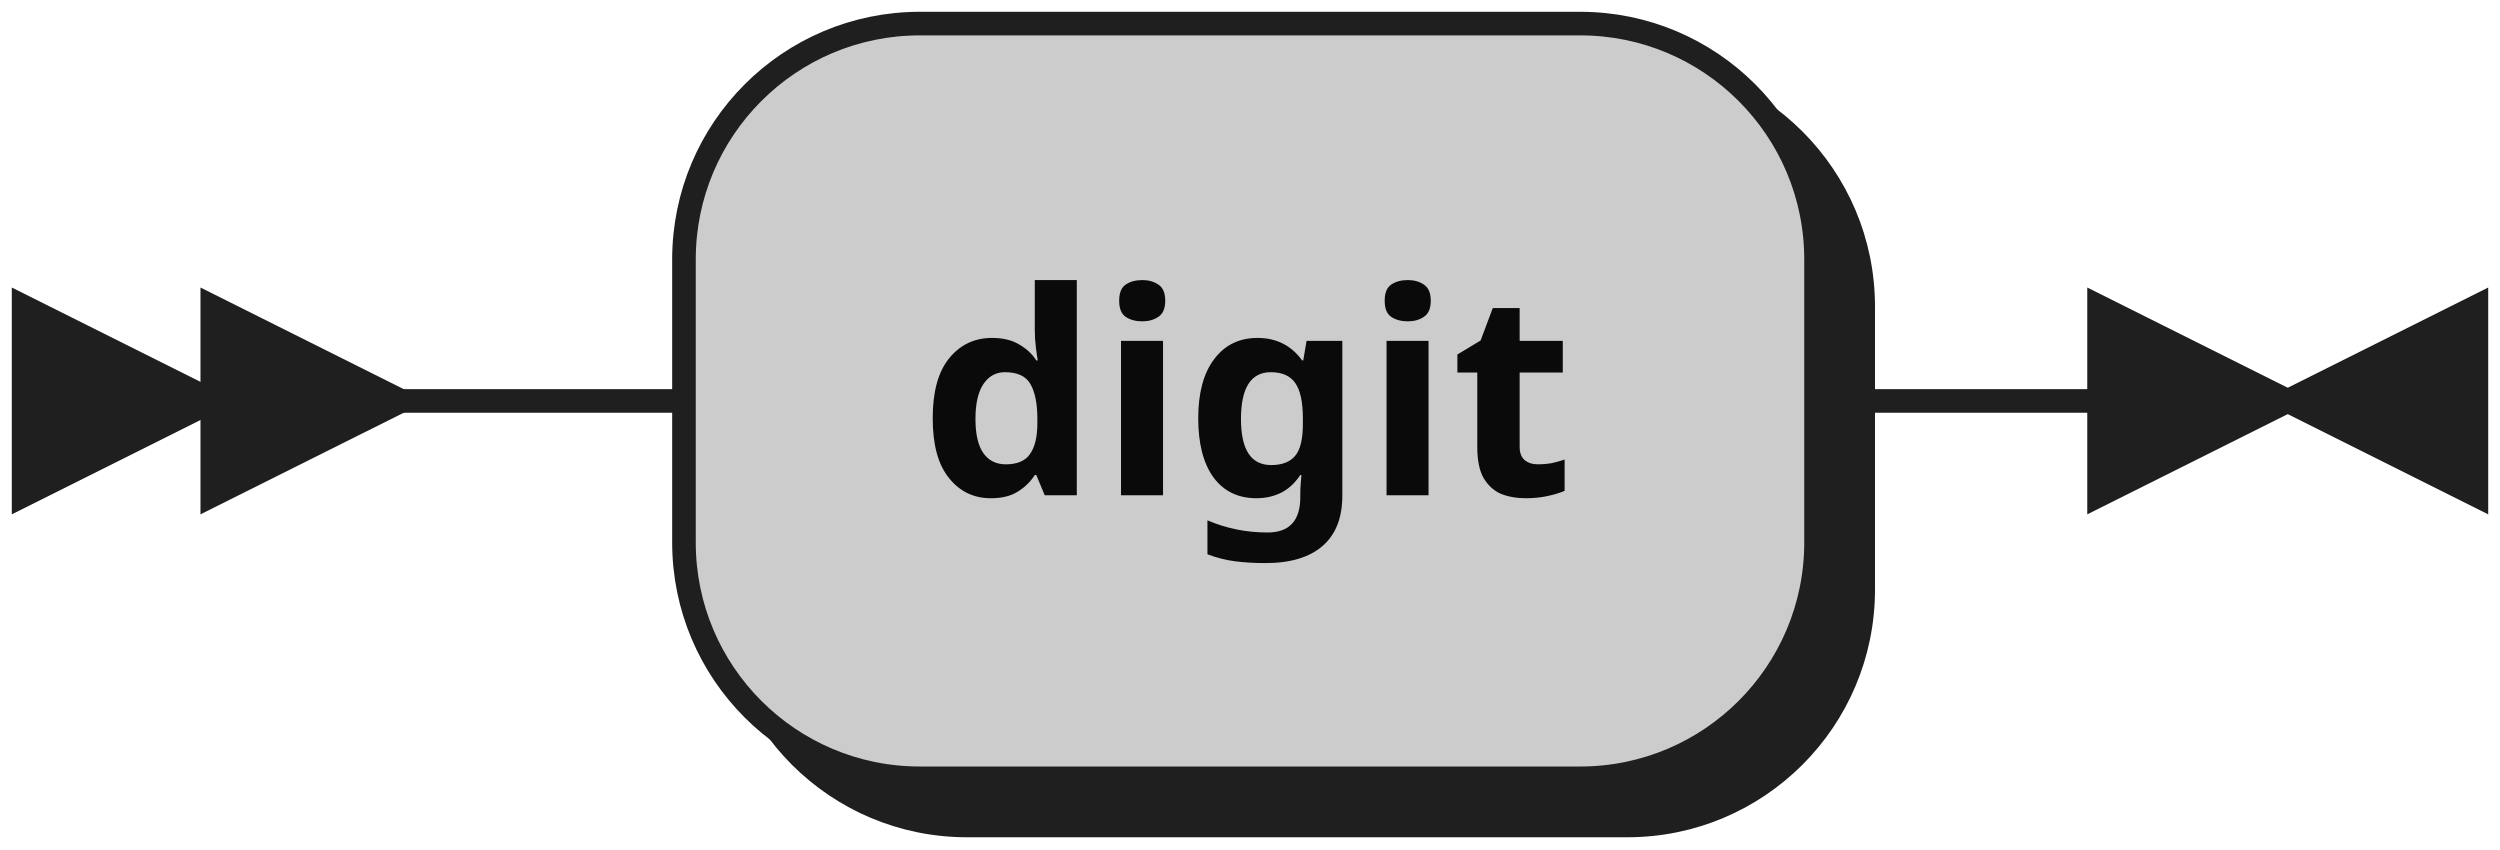
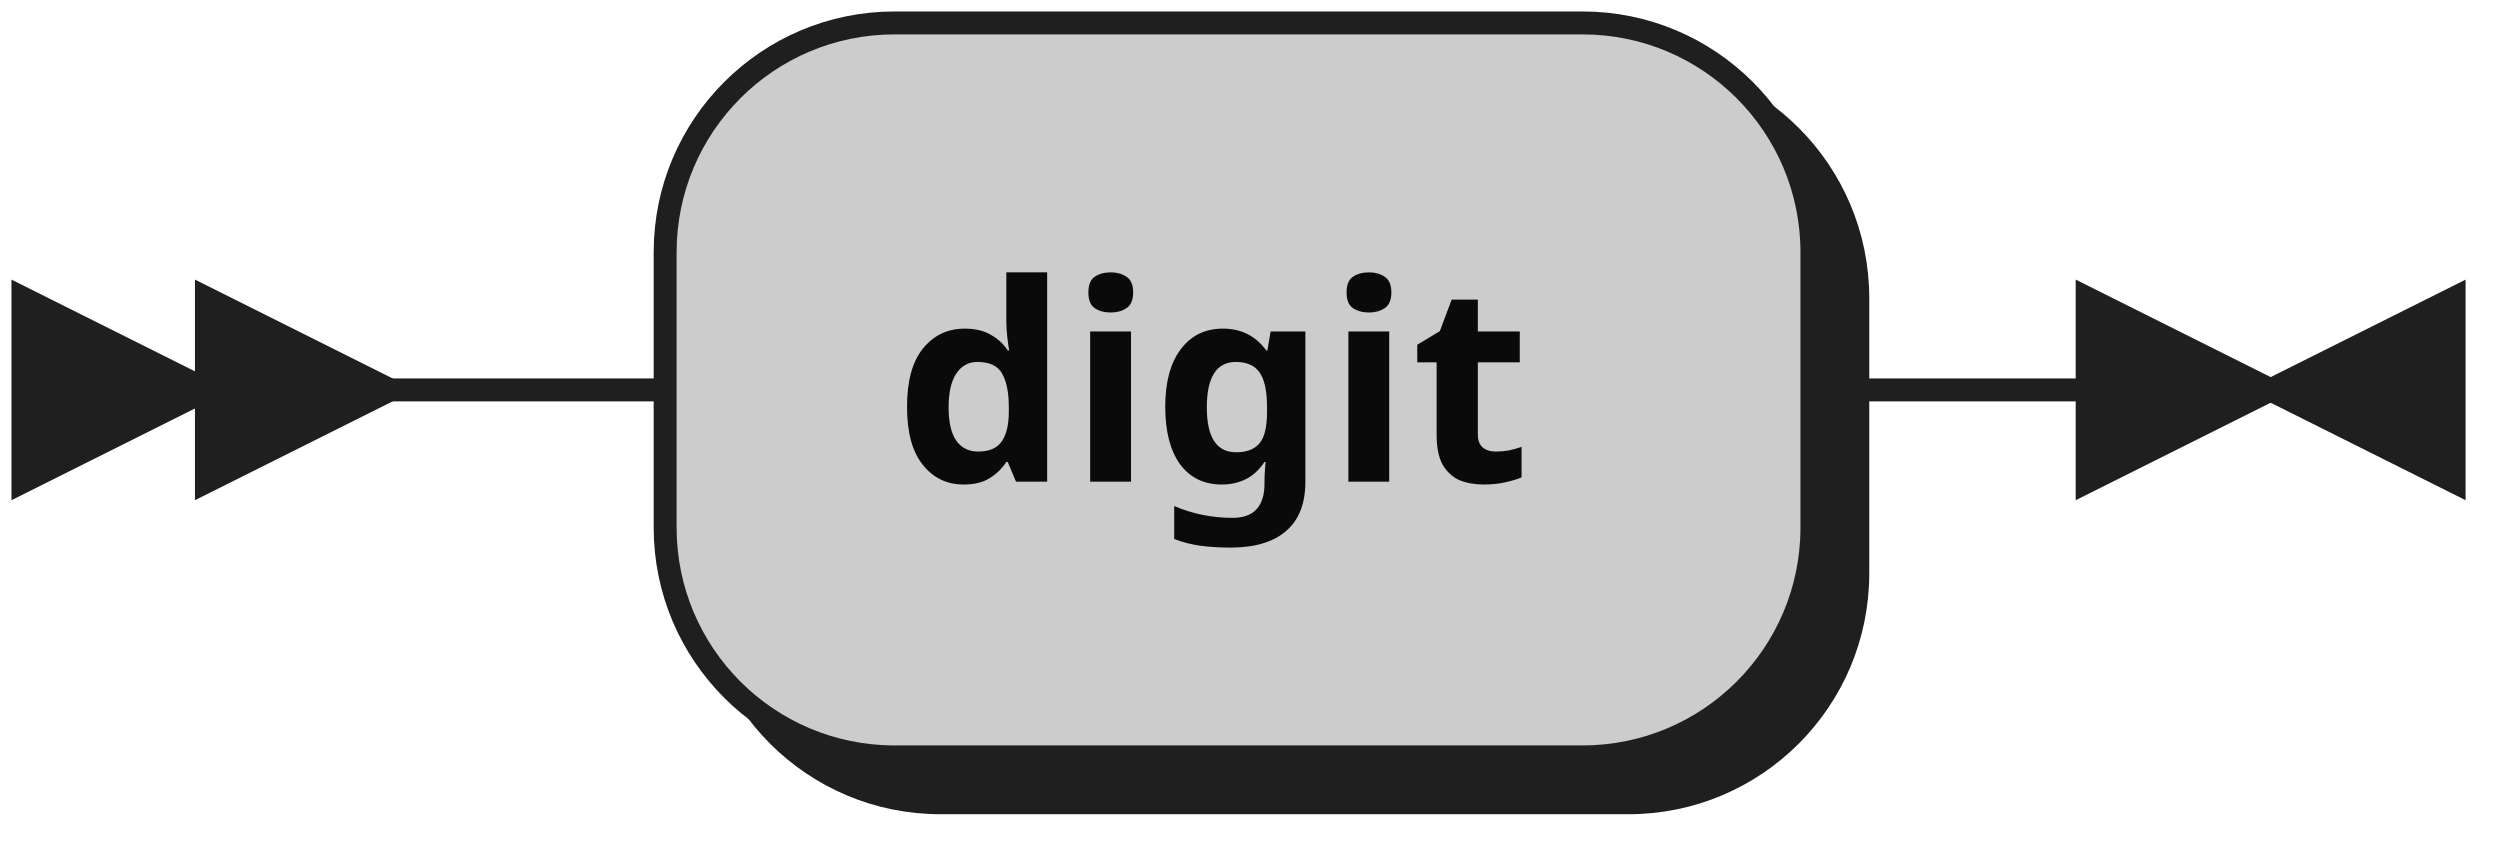
- <svg xmlns="http://www.w3.org/2000/svg" width="106" height="36">
+ <svg xmlns="http://www.w3.org/2000/svg" width="109" height="37">
  <defs>
    <style type="text/css">
-                @namespace "http://www.w3.org/2000/svg";
-                .line                 {fill: none; stroke: #1F1F1F;}
-                .bold-line            {stroke: #0A0A0A; shape-rendering: crispEdges; stroke-width:
-                2; }
-                .thin-line            {stroke: #0F0F0F; shape-rendering: crispEdges}
-                .filled               {fill: #1F1F1F; stroke: none;}
-                text.terminal         {font-family: Verdana, Sans-serif;
-                font-size: 12px;
-                fill: #0A0A0A;
-                font-weight: bold;
-                }
-                text.nonterminal      {font-family: Verdana, Sans-serif; font-style: italic;
-                font-size: 12px;
-                fill: #0D0D0D;
-                }
-                text.regexp           {font-family: Verdana, Sans-serif;
-                font-size: 12px;
-                fill: #0F0F0F;
-                }
-                rect, circle, polygon {fill: #1F1F1F; stroke: #1F1F1F;}
-                rect.terminal         {fill: #CCCCCC; stroke: #1F1F1F;}
-                rect.nonterminal      {fill: #E3E3E3; stroke: #1F1F1F;}
-                rect.text             {fill: none; stroke: none;}    
-                polygon.regexp        {fill: #EFEFEF; stroke: #1F1F1F;}
-                
-             </style>
+     @namespace "http://www.w3.org/2000/svg";
+     .line                 {fill: none; stroke: #1F1F1F;}
+     .bold-line            {stroke: #0A0A0A; shape-rendering: crispEdges; stroke-width: 2; }
+     .thin-line            {stroke: #0F0F0F; shape-rendering: crispEdges}
+     .filled               {fill: #1F1F1F; stroke: none;}
+     text.terminal         {font-family: Verdana, Sans-serif;
+                             font-size: 12px;
+                             fill: #0A0A0A;
+                             font-weight: bold;
+                           }
+     text.nonterminal      {font-family: Verdana, Sans-serif; font-style: italic;
+                             font-size: 12px;
+                             fill: #0D0D0D;
+                             font-weight: normal;
+                           }
+     text.regexp           {font-family: Verdana, Sans-serif;
+                             font-size: 12px;
+                             fill: #0F0F0F;
+                             font-weight: normal;
+                           }
+     rect, circle, polygon {fill: #1F1F1F; stroke: #1F1F1F;}
+     rect.terminal         {fill: #CCCCCC; stroke: #1F1F1F;}
+     rect.nonterminal      {fill: #E3E3E3; stroke: #1F1F1F;}
+     rect.text             {fill: none; stroke: none;}    
+     polygon.regexp        {fill: #EFEFEF; stroke: #1F1F1F;}
+   </style>
  </defs>
  <polygon points="9 17 1 13 1 21" />
  <polygon points="17 17 9 13 9 21" />
-   <rect x="31" y="3" width="48" height="32" rx="10" />
-   <rect x="29" y="1" width="48" height="32" class="terminal" rx="10" />
+   <rect x="31" y="3" width="50" height="32" rx="10" />
+   <rect x="29" y="1" width="50" height="32" class="terminal" rx="10" />
  <text class="terminal" x="39" y="21">digit</text>
-   <path class="line" d="m17 17 h2 m0 0 h10 m48 0 h10 m3 0 h-3" />
-   <polygon points="97 17 105 13 105 21" />
-   <polygon points="97 17 89 13 89 21" />
+   <path class="line" d="m17 17 h2 m0 0 h10 m50 0 h10 m3 0 h-3" />
+   <polygon points="99 17 107 13 107 21" />
+   <polygon points="99 17 91 13 91 21" />
</svg>
